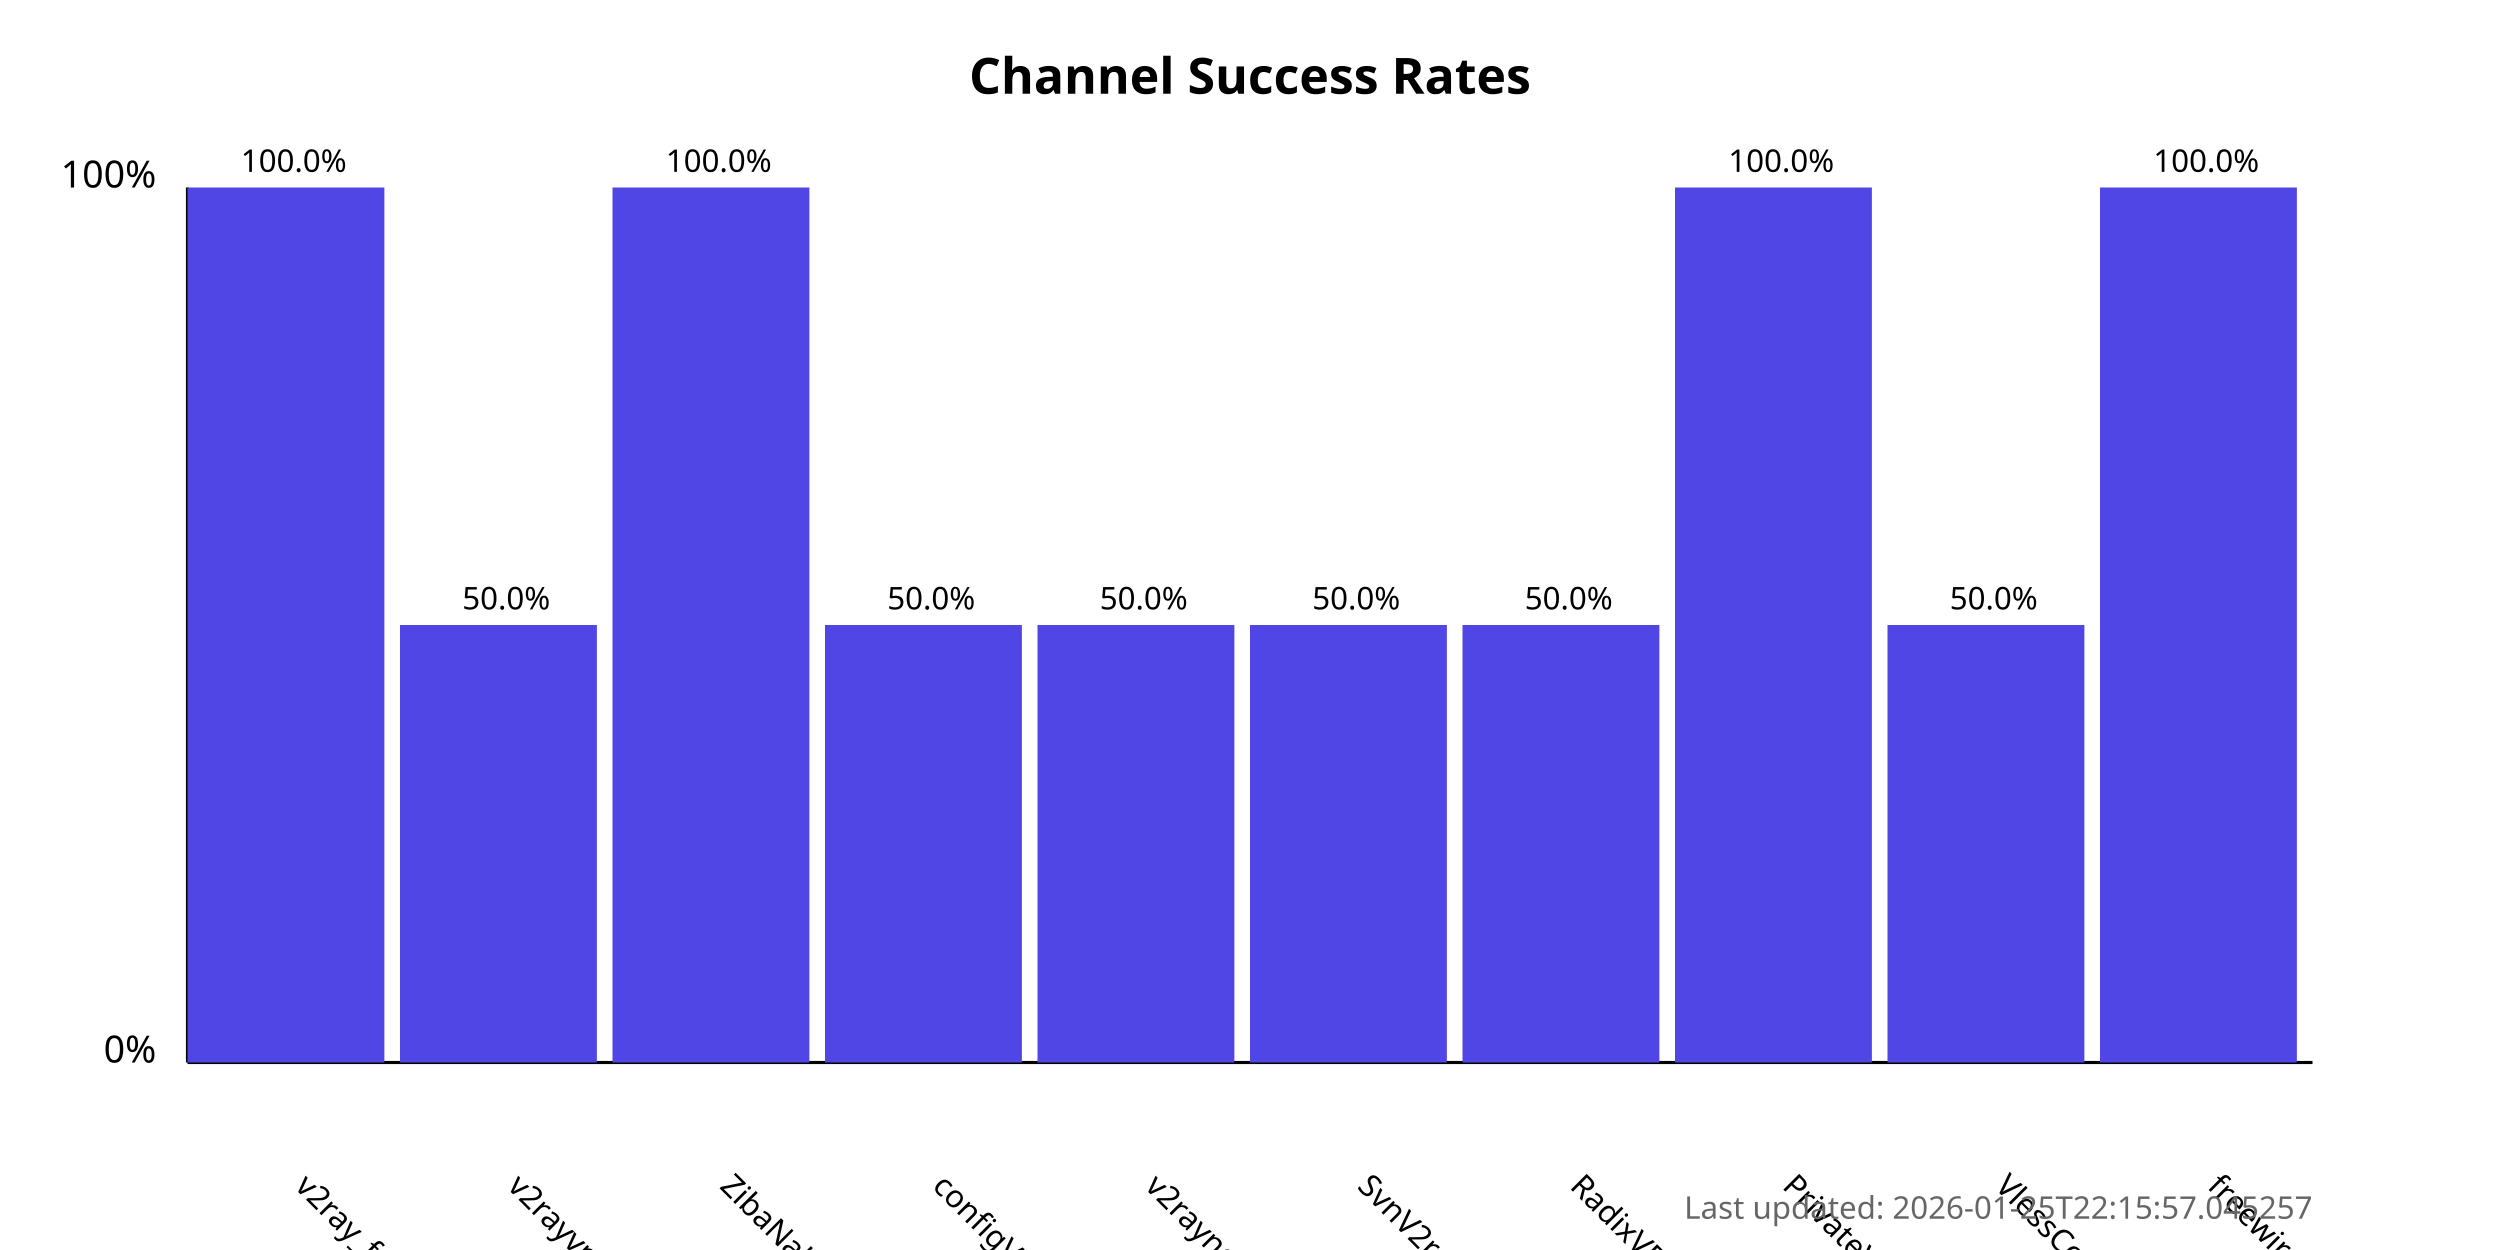
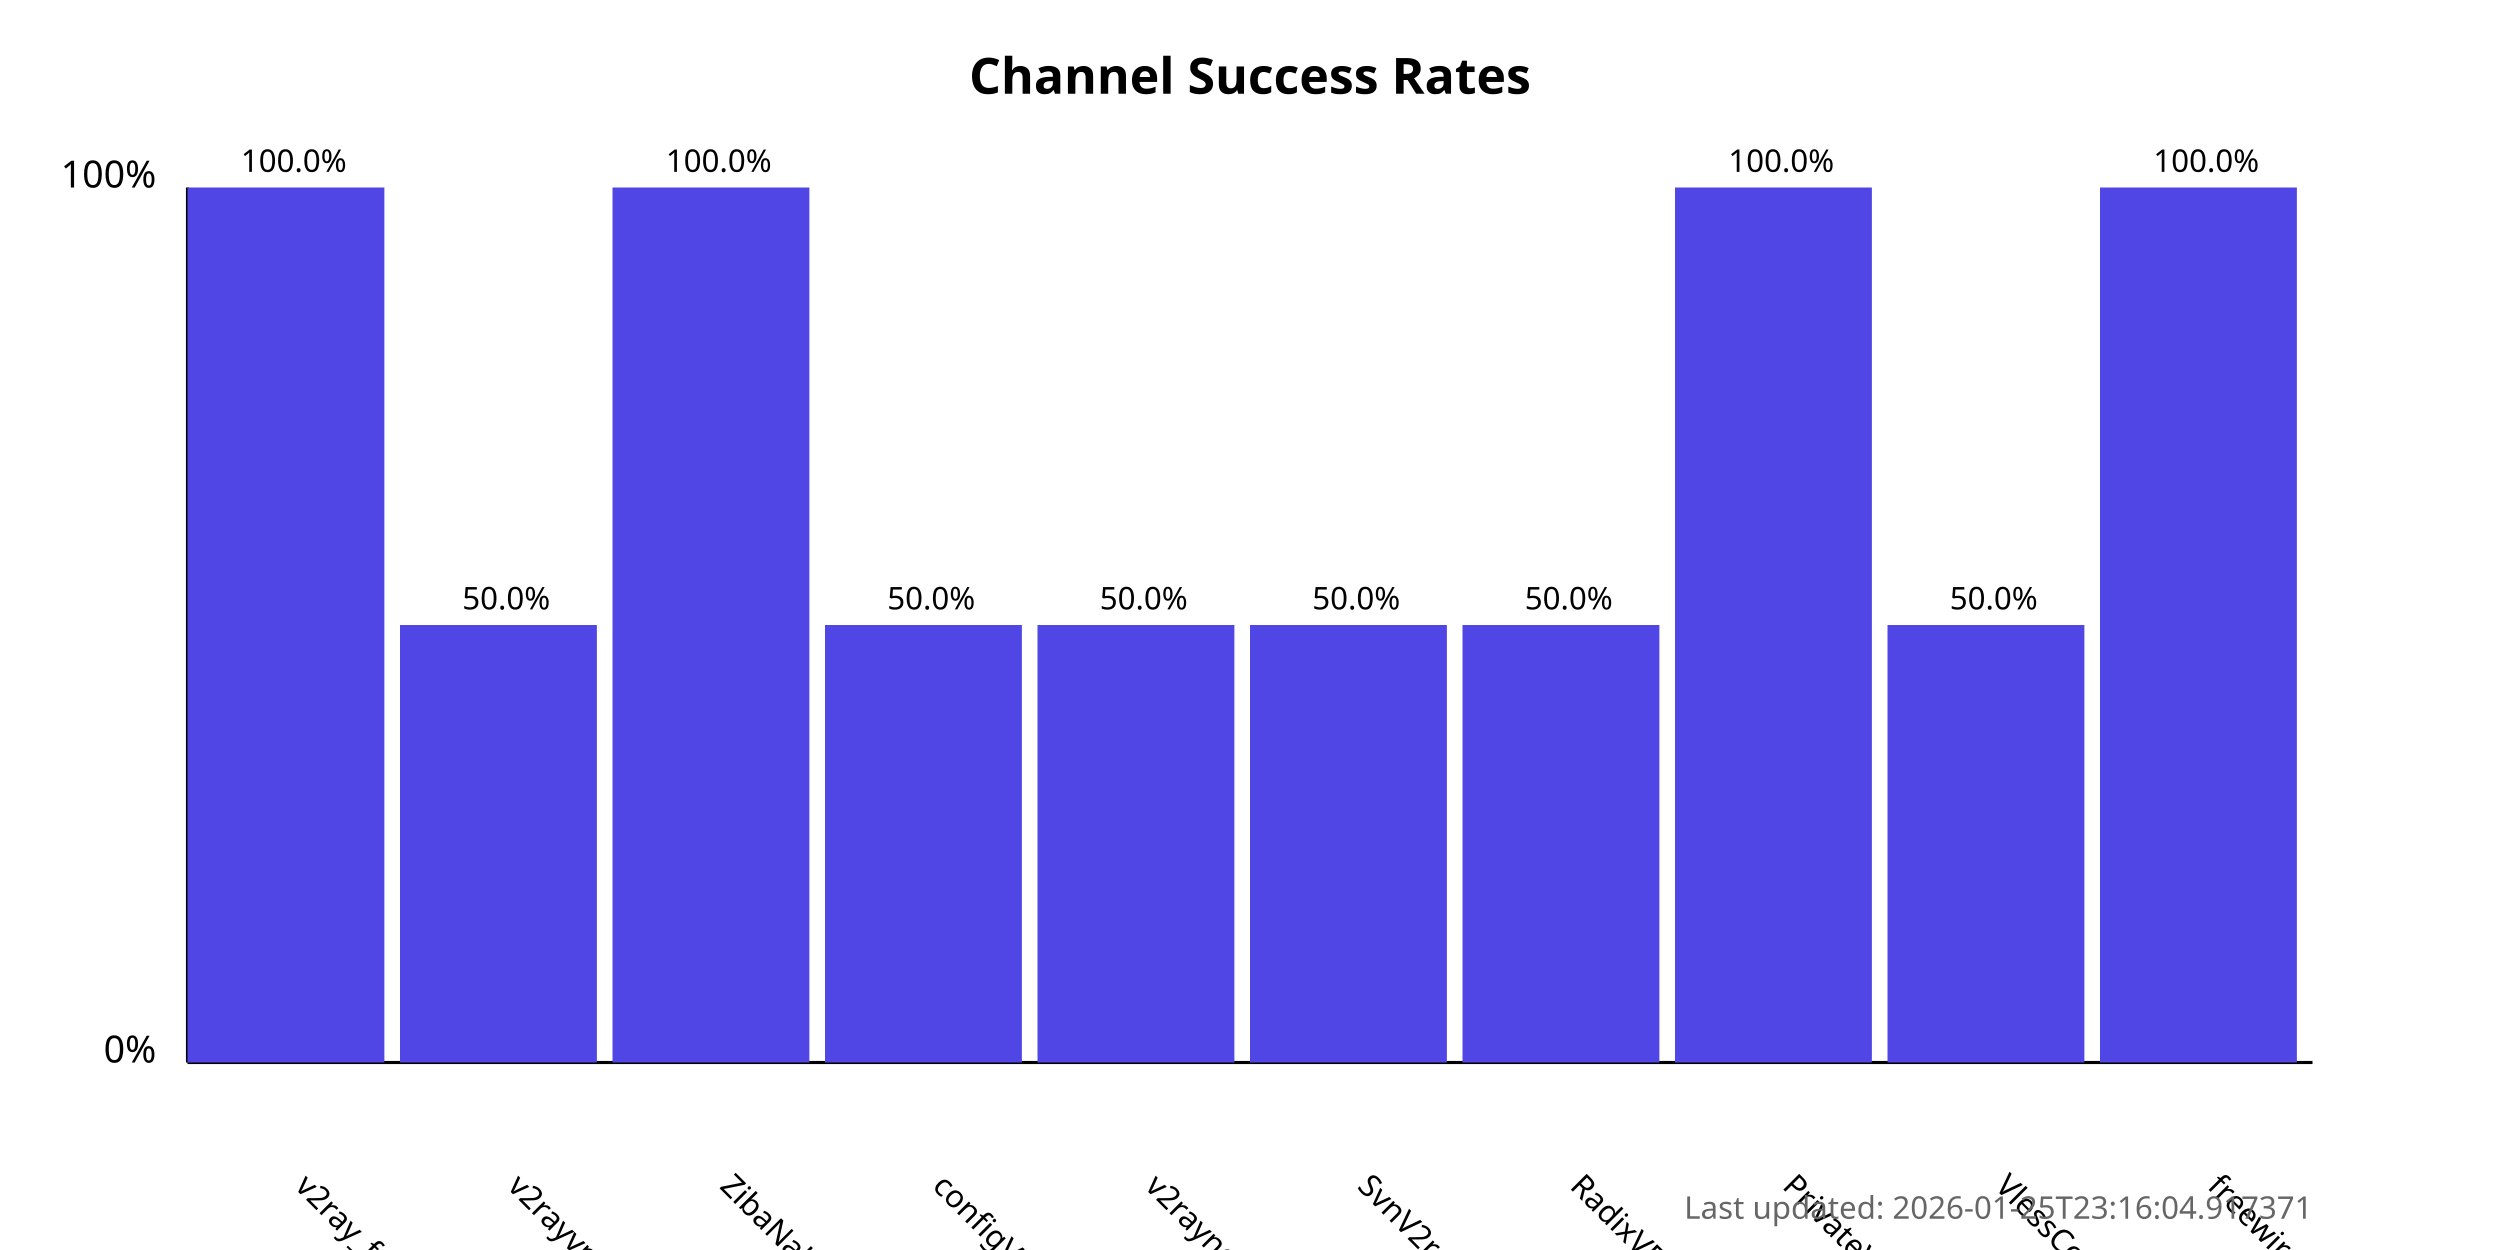
<svg xmlns="http://www.w3.org/2000/svg" width="800" height="400">
  <style>
            .chart-title { font: bold 16px sans-serif; }
            .axis-label { font: 12px sans-serif; }
            .tick-label { font: 10px sans-serif; }
            .bar { fill: #4f46e5; }
            .bar:hover { fill: #6366f1; }
            .timestamp { font: 10px sans-serif; fill: #666; }
        </style>
  <text x="400.0" y="30" text-anchor="middle" class="chart-title">
            Channel Success Rates
        </text>
  <line x1="60" y1="340" x2="60" y2="60" stroke="black" stroke-width="1" />
  <line x1="60" y1="340" x2="740" y2="340" stroke="black" stroke-width="1" />
  <text x="50" y="340" text-anchor="end" class="axis-label">0%</text>
  <text x="50" y="60" text-anchor="end" class="axis-label">100%</text>
  <g>
    <rect x="60" y="60.0" width="63.0" height="280.0" class="bar" />
    <text x="94.0" y="380" transform="rotate(45, 94.0, 380)" text-anchor="start" class="tick-label">
                v2ray_free_conf
            </text>
    <text x="94.0" y="55.0" text-anchor="middle" class="tick-label">
                100.0%
            </text>
  </g>
  <g>
    <rect x="128.0" y="200.0" width="63.0" height="140.0" class="bar" />
    <text x="162.0" y="380" transform="rotate(45, 162.0, 380)" text-anchor="start" class="tick-label">
                v2rayvpno
            </text>
    <text x="162.0" y="195.0" text-anchor="middle" class="tick-label">
                50.0%
            </text>
  </g>
  <g>
    <rect x="196.0" y="60.0" width="63.0" height="280.0" class="bar" />
    <text x="230.0" y="380" transform="rotate(45, 230.0, 380)" text-anchor="start" class="tick-label">
                ZibaNabz
            </text>
    <text x="230.0" y="55.0" text-anchor="middle" class="tick-label">
                100.0%
            </text>
  </g>
  <g>
    <rect x="264.0" y="200.0" width="63.0" height="140.0" class="bar" />
    <text x="298.0" y="380" transform="rotate(45, 298.0, 380)" text-anchor="start" class="tick-label">
                configV2rayForFree
            </text>
    <text x="298.0" y="195.0" text-anchor="middle" class="tick-label">
                50.0%
            </text>
  </g>
  <g>
    <rect x="332.0" y="200.0" width="63.0" height="140.0" class="bar" />
    <text x="366.0" y="380" transform="rotate(45, 366.0, 380)" text-anchor="start" class="tick-label">
                v2rayngvpn
            </text>
    <text x="366.0" y="195.0" text-anchor="middle" class="tick-label">
                50.0%
            </text>
  </g>
  <g>
    <rect x="400.0" y="200.0" width="63.0" height="140.0" class="bar" />
    <text x="434.0" y="380" transform="rotate(45, 434.0, 380)" text-anchor="start" class="tick-label">
                SvnV2ray
            </text>
    <text x="434.0" y="195.0" text-anchor="middle" class="tick-label">
                50.0%
            </text>
  </g>
  <g>
    <rect x="468.0" y="200.0" width="63.0" height="140.0" class="bar" />
    <text x="502.0" y="380" transform="rotate(45, 502.0, 380)" text-anchor="start" class="tick-label">
                RadixVPN
            </text>
    <text x="502.0" y="195.0" text-anchor="middle" class="tick-label">
                50.0%
            </text>
  </g>
  <g>
    <rect x="536.0" y="60.0" width="63.0" height="280.0" class="bar" />
    <text x="570.0" y="380" transform="rotate(45, 570.0, 380)" text-anchor="start" class="tick-label">
                PrivateVPNs
            </text>
    <text x="570.0" y="55.0" text-anchor="middle" class="tick-label">
                100.0%
            </text>
  </g>
  <g>
    <rect x="604.0" y="200.0" width="63.0" height="140.0" class="bar" />
    <text x="638.0" y="380" transform="rotate(45, 638.0, 380)" text-anchor="start" class="tick-label">
                VlessConfig
            </text>
    <text x="638.0" y="195.0" text-anchor="middle" class="tick-label">
                50.0%
            </text>
  </g>
  <g>
    <rect x="672.0" y="60.0" width="63.0" height="280.0" class="bar" />
    <text x="706.0" y="380" transform="rotate(45, 706.0, 380)" text-anchor="start" class="tick-label">
                freewireguard
            </text>
    <text x="706.0" y="55.0" text-anchor="middle" class="tick-label">
                100.0%
            </text>
  </g>
  <text x="740" y="390" text-anchor="end" class="timestamp">
-             Last updated: 2026-01-25T22:15:57.045257
+             Last updated: 2026-01-25T23:16:04.917371
        </text>
</svg>
